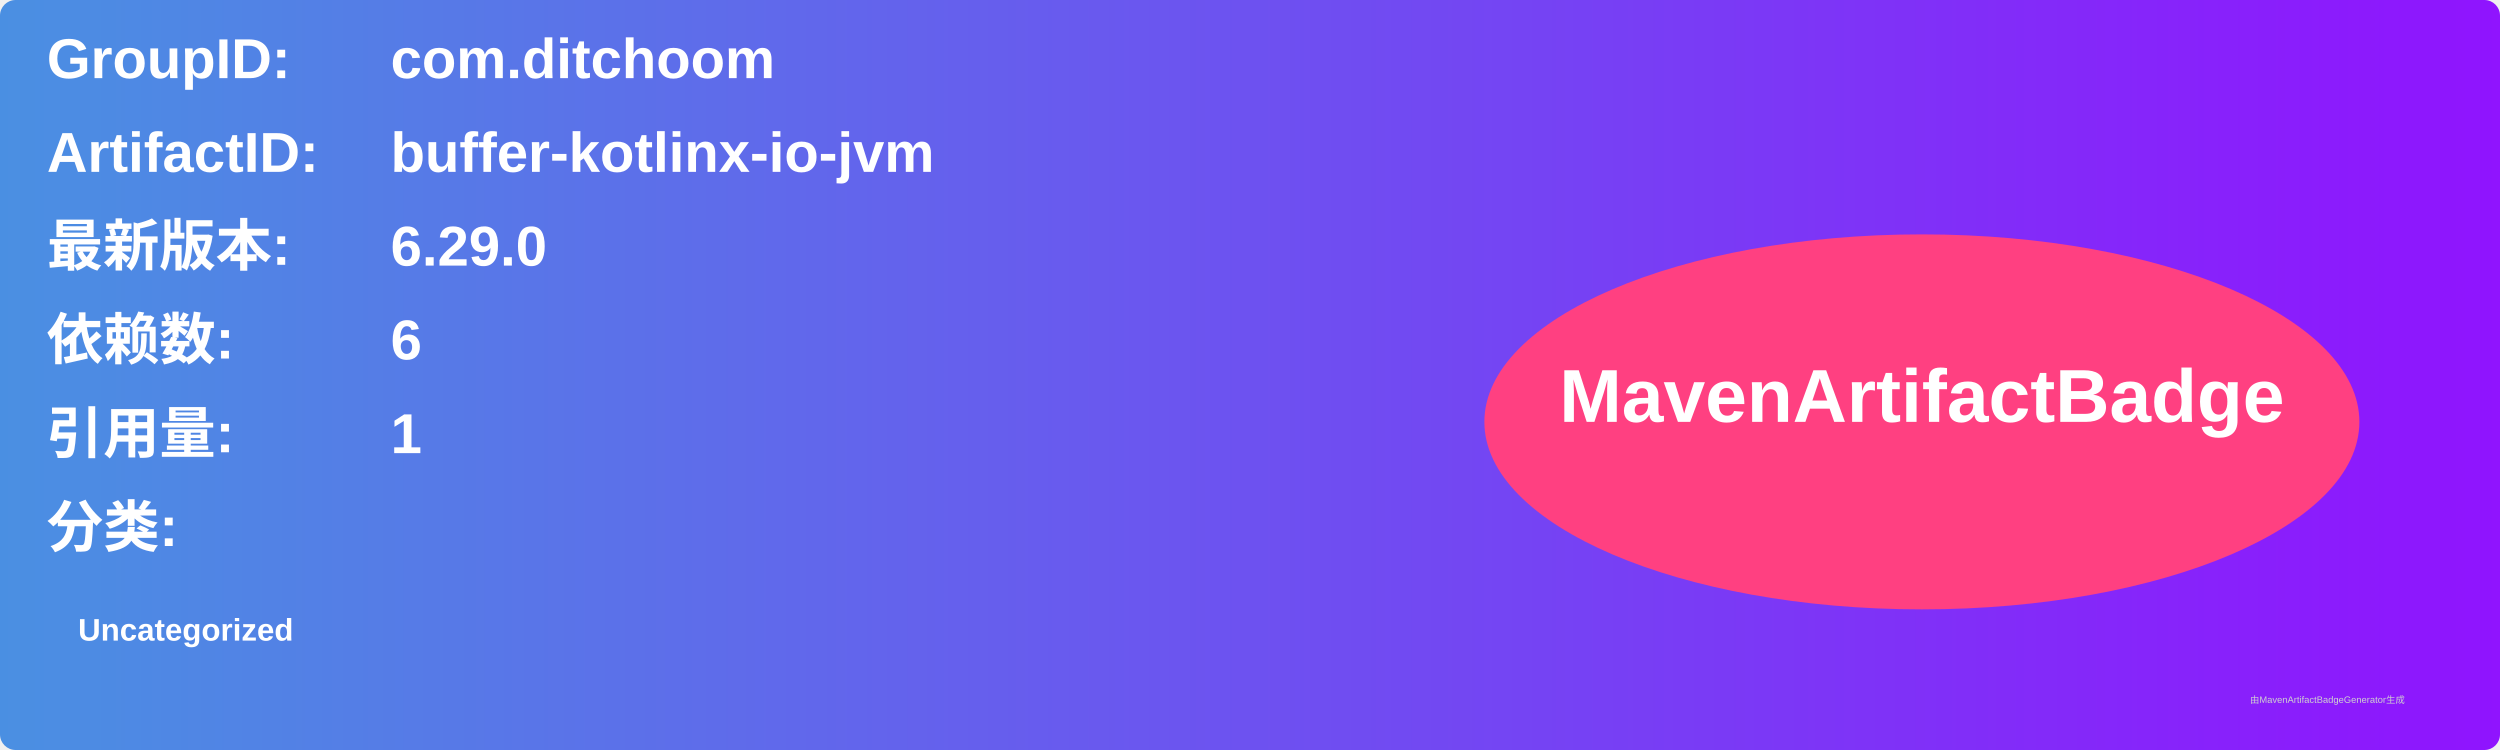
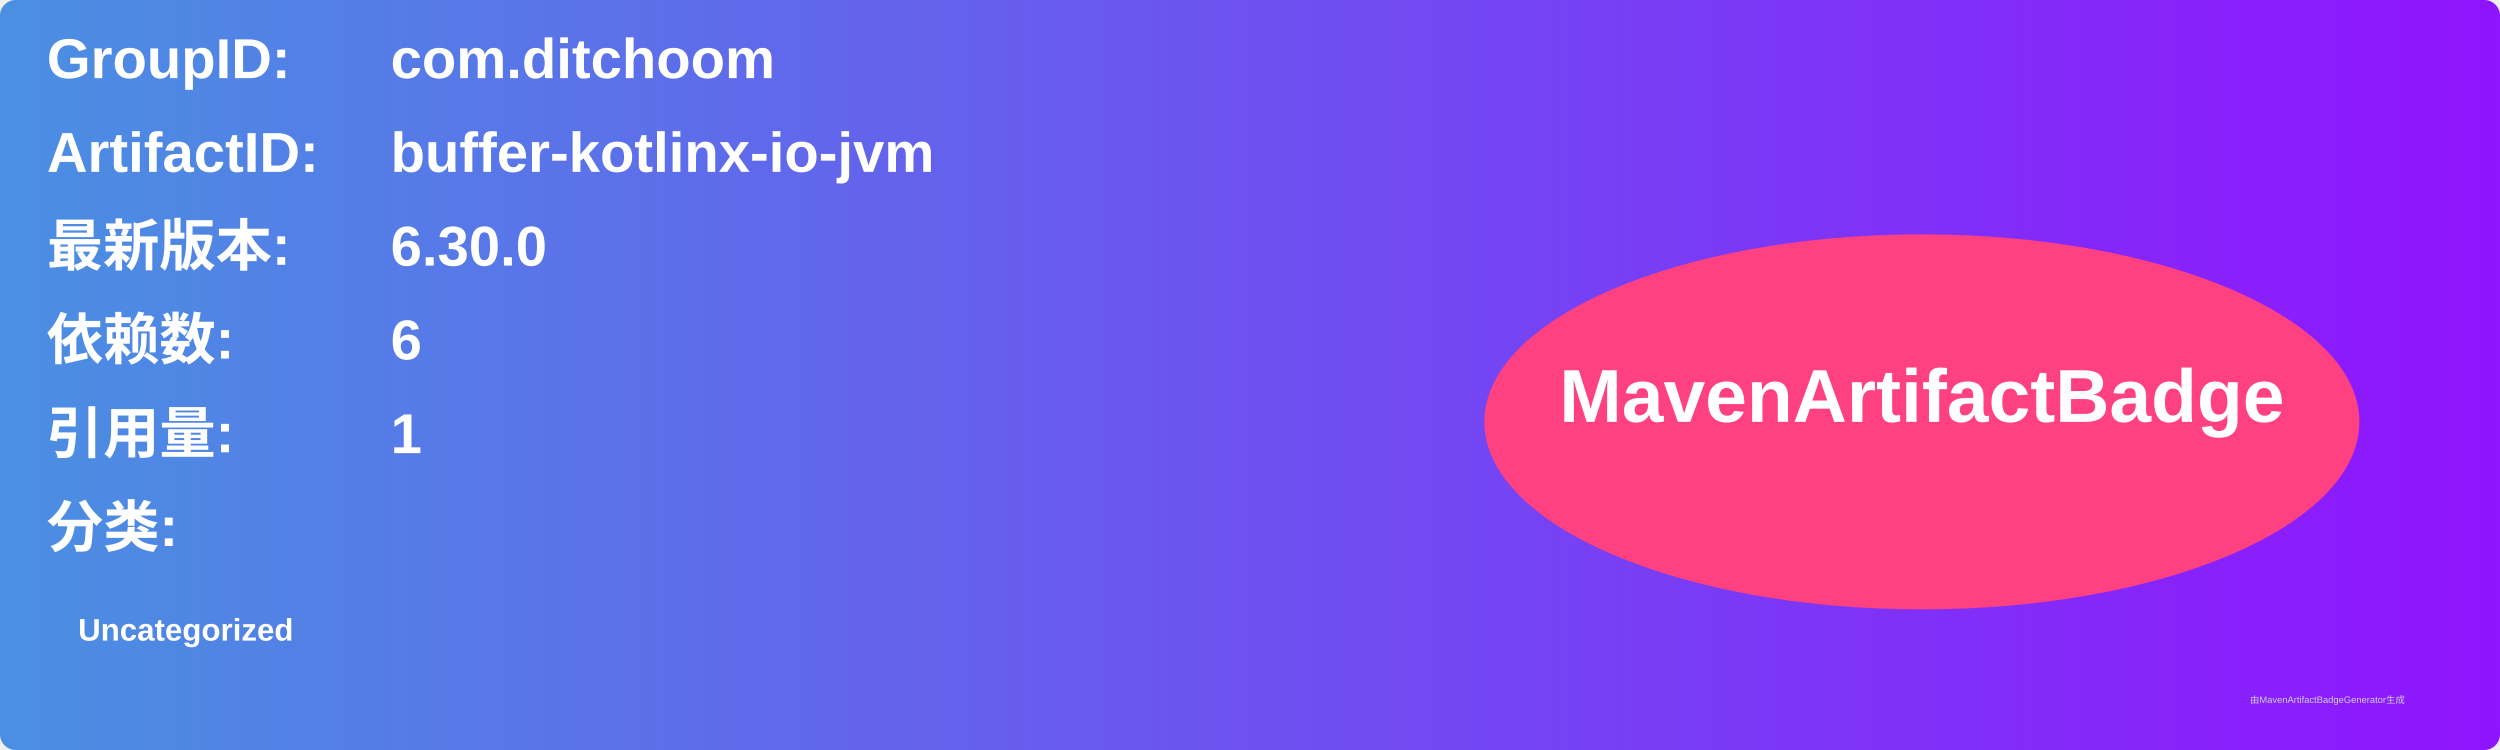
<svg xmlns="http://www.w3.org/2000/svg" width="800" height="240" viewBox="0 0 800 240">
  <linearGradient id="grad" x1="0%" y1="0%" x2="100%" y2="0%">
    <stop offset="0%" stop-color="#4a90e2" />
    <stop offset="100%" stop-color="#9013fe" />
  </linearGradient>
  <rect width="100%" height="100%" rx="5" ry="5" fill="url(#grad)" />
  <g transform="translate(15, 15)">
    <text x="0" y="10" font-family="Arial" font-size="18" fill="white" font-weight="bold" width="260">GroupID:</text>
    <text x="110" y="10" font-family="Arial" font-size="18" fill="white" font-weight="bold" width="460">com.ditchoom</text>
    <text x="0" y="40" font-family="Arial" font-size="18" fill="white" font-weight="bold" width="260">ArtifactID:</text>
    <text x="110" y="40" font-family="Arial" font-size="18" fill="white" font-weight="bold" width="460">buffer-kotlinx-io-jvm</text>
    <text x="0" y="70" font-family="Arial" font-size="18" fill="white" font-weight="bold">最新版本:</text>
    <text x="110" y="70" font-family="Arial" font-size="18" fill="white" font-weight="bold">
-       <tspan font-weight="bold">6.29.0</tspan>
+       <tspan font-weight="bold">6.30.0</tspan>
    </text>
    <text x="0" y="100" font-family="Arial" font-size="18" fill="white" font-weight="bold">依赖数: </text>
    <text x="110" y="100" font-family="Arial" font-size="18" fill="white">
      <tspan font-weight="bold">6</tspan>
    </text>
    <text x="0" y="130" font-family="Arial" font-size="18" fill="white" font-weight="bold">引用量: </text>
    <text x="110" y="130" font-family="Arial" font-size="18" fill="white">
      <tspan font-weight="bold">1</tspan>
    </text>
    <text x="0" y="160" font-family="Arial" font-size="18" fill="white" font-weight="bold">分类:</text>
    <text x="10" y="190" font-family="Arial" font-size="10" fill="white">
      <tspan font-weight="bold">Uncategorized</tspan>
    </text>
    <ellipse cx="600" cy="120" rx="140" ry="60" fill="#ff4081" />
    <text x="600" y="120" text-anchor="middle" font-family="Arial" font-size="24" fill="white" font-weight="bold">MavenArtifactBadge</text>
  </g>
  <text x="720" y="225" font-family="Arial" font-size="3" fill="#d0d0d0">由MavenArtifactBadgeGenerator生成</text>
</svg>
